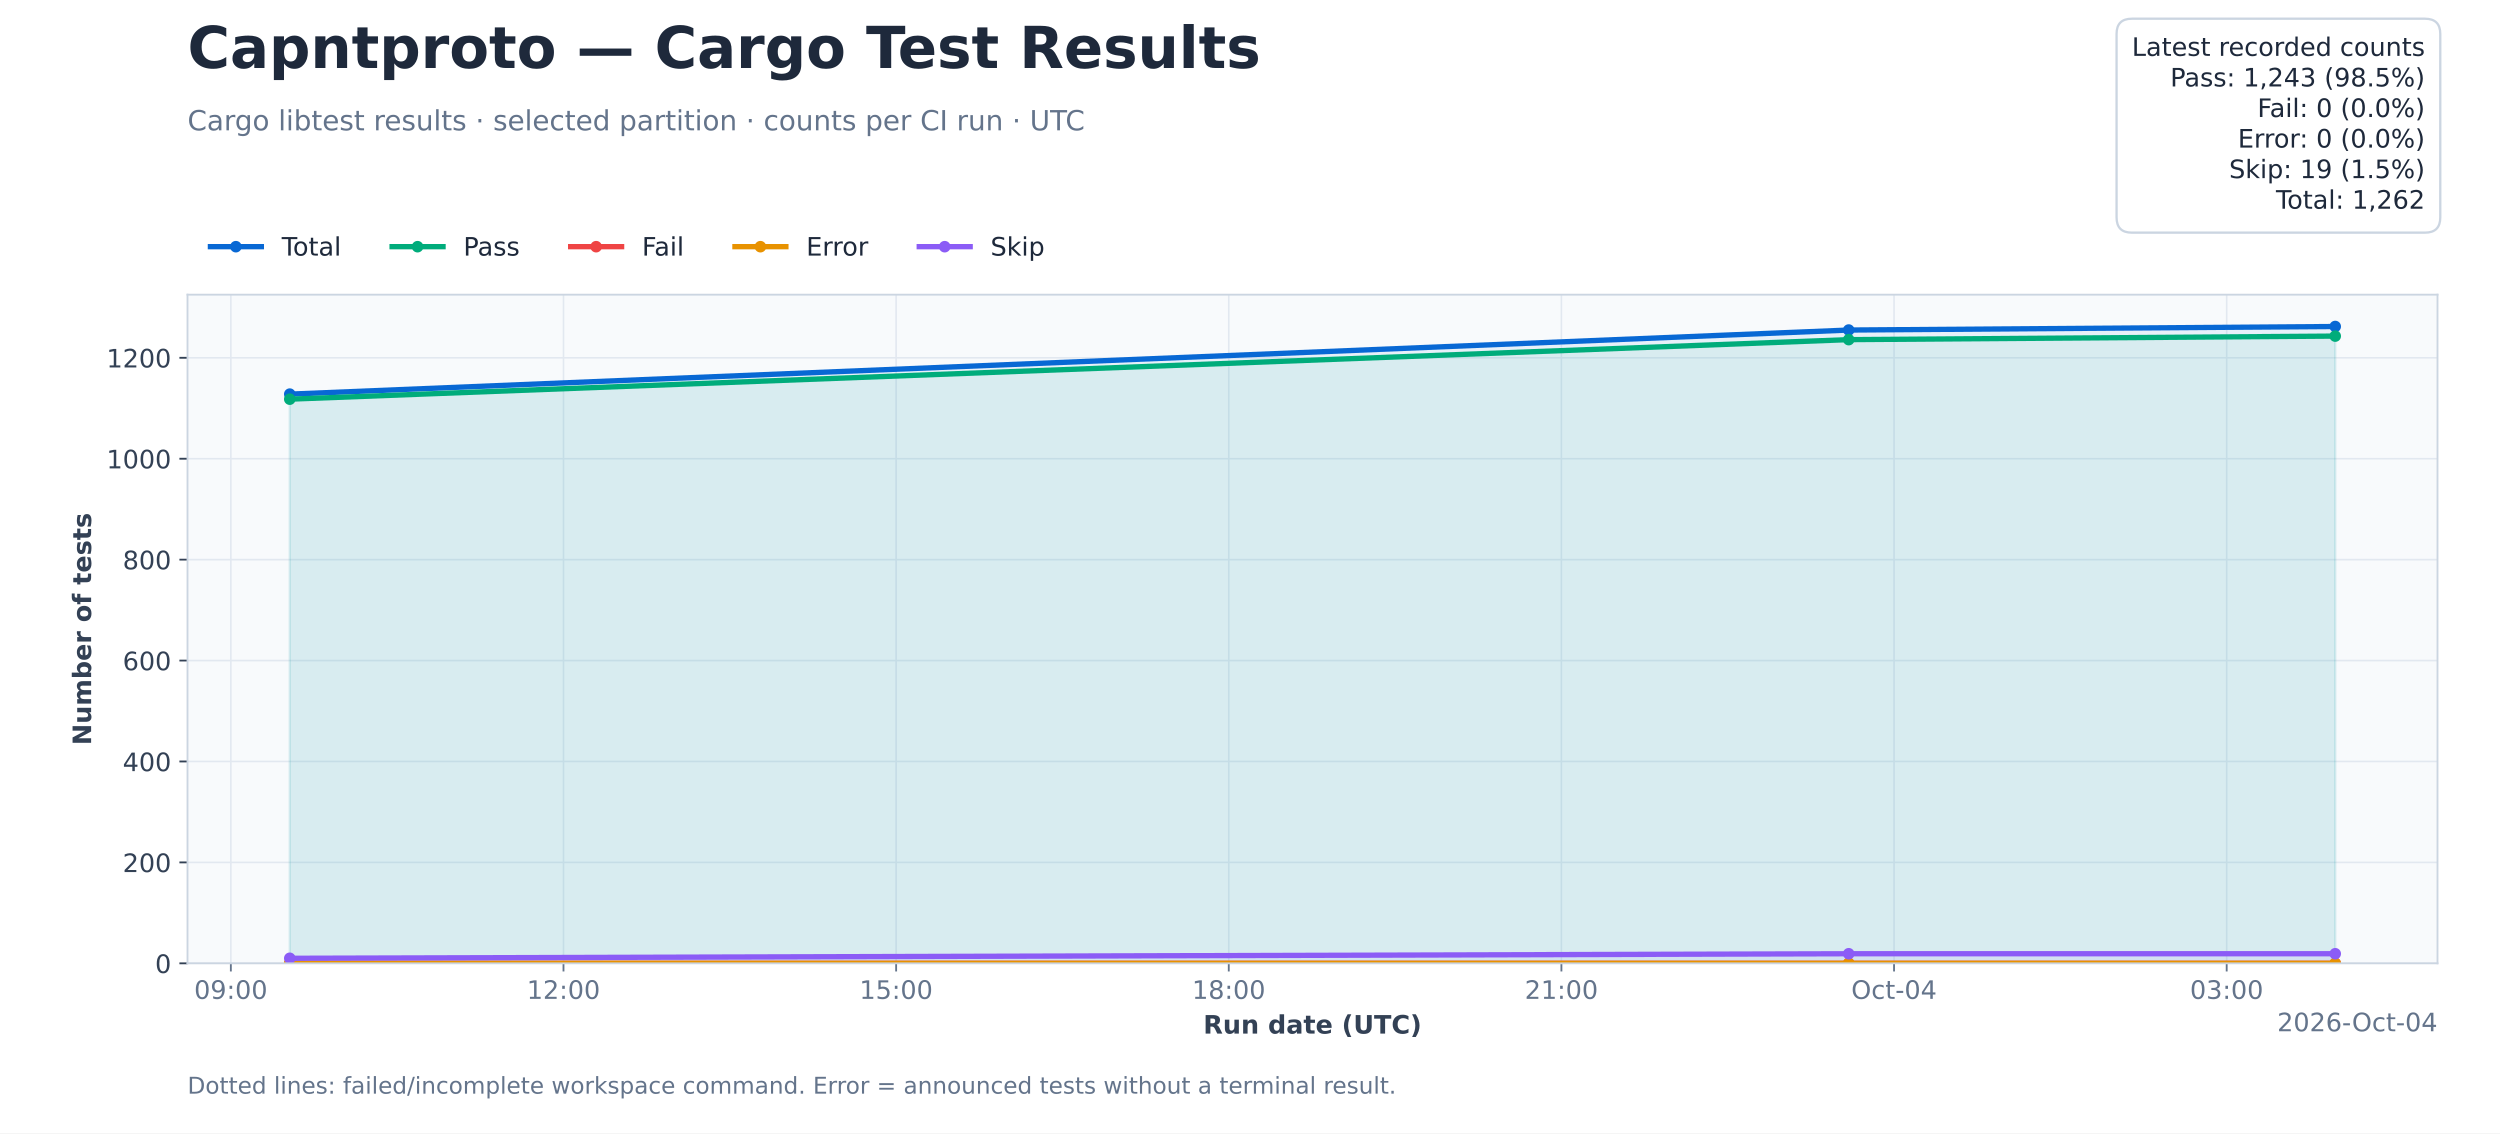
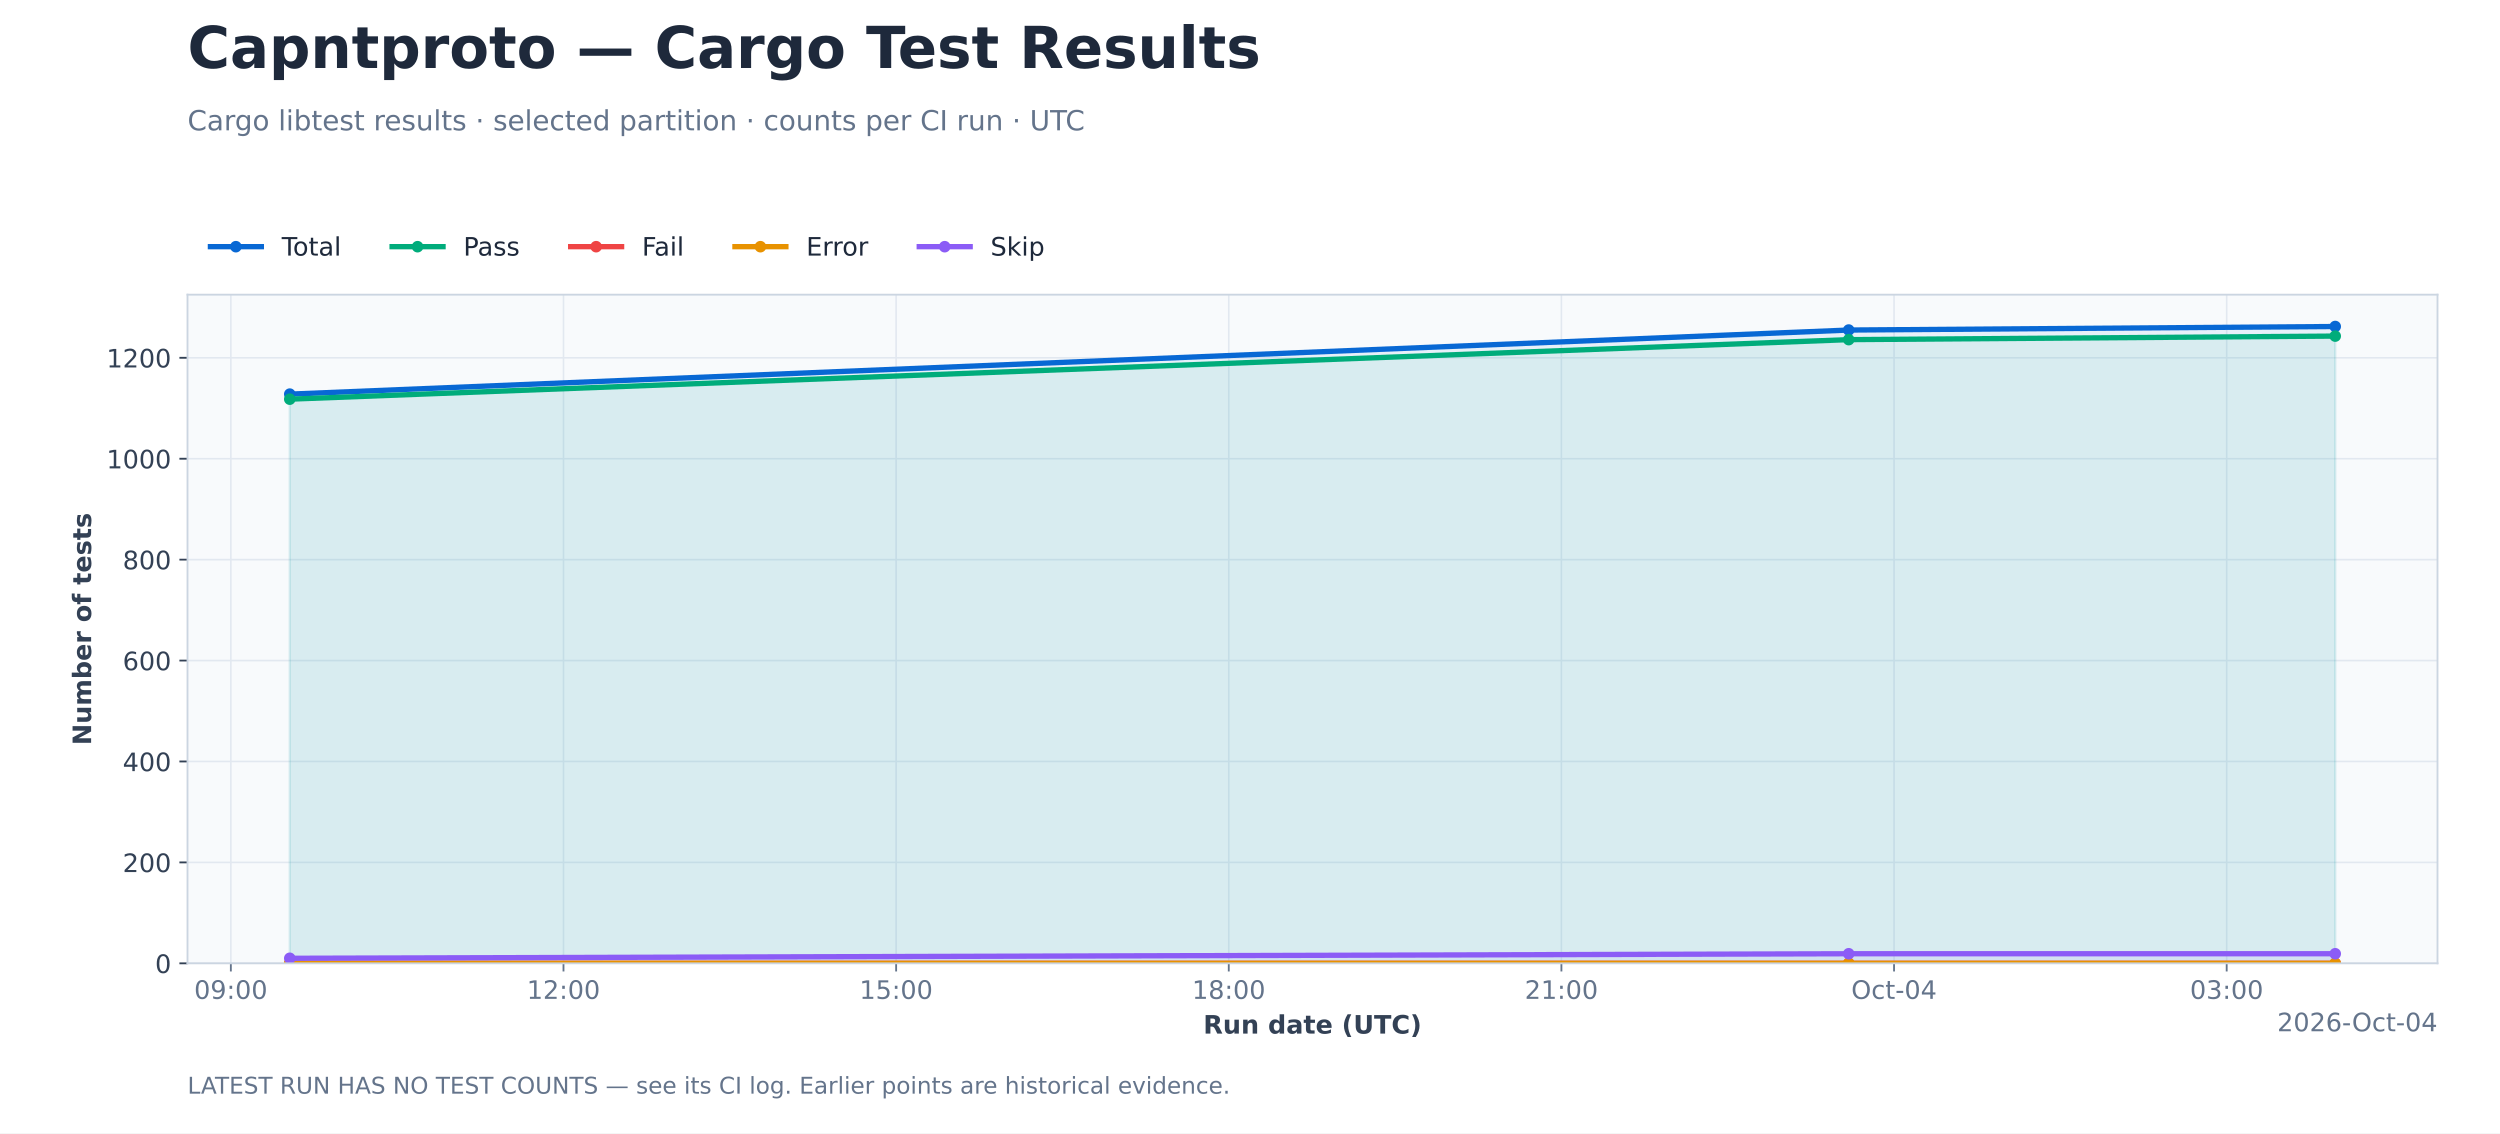
<svg xmlns="http://www.w3.org/2000/svg" xmlns:xlink="http://www.w3.org/1999/xlink" width="1080pt" height="489.6pt" viewBox="0 0 1080 489.6" version="1.1">
  <defs>
    <style type="text/css">*{stroke-linejoin: round; stroke-linecap: butt}</style>
  </defs>
  <g id="figure_1">
    <g id="patch_1">
      <path d="M 0 489.6 L 1080 489.6 L 1080 0 L 0 0 z " style="fill: #ffffff" />
    </g>
    <g id="axes_1">
      <g id="patch_2">
        <path d="M 81 416.16 L 1053 416.16 L 1053 127.296 L 81 127.296 z " style="fill: #f8fafc" />
      </g>
      <g id="matplotlib.axis_1">
        <g id="xtick_1">
          <g id="line2d_1">
            <path d="M 99.728 416.16 L 99.728 127.296 " clip-path="url(#p206239bbfb)" style="fill: none; stroke: #e2e8f0; stroke-width: 0.7; stroke-linecap: square" />
          </g>
          <g id="line2d_2">
            <defs>
              <path id="md0d3c5b989" d="M 0 0 L 0 3.5 " style="stroke: #64748b; stroke-width: 0.8" />
            </defs>
            <g>
              <use xlink:href="#md0d3c5b989" x="99.728" y="416.16" style="fill: #64748b; stroke: #64748b; stroke-width: 0.8" />
            </g>
          </g>
          <g id="text_1">
            <text style="font-size: 11px; font-family: 'DejaVu Sans'; text-anchor: middle; fill: #64748b" x="99.728" y="431.517" transform="rotate(-0 99.72826 431.5174)">09:00</text>
          </g>
        </g>
        <g id="xtick_2">
          <g id="line2d_3">
            <path d="M 243.428 416.16 L 243.428 127.296 " clip-path="url(#p206239bbfb)" style="fill: none; stroke: #e2e8f0; stroke-width: 0.7; stroke-linecap: square" />
          </g>
          <g id="line2d_4">
            <g>
              <use xlink:href="#md0d3c5b989" x="243.428" y="416.16" style="fill: #64748b; stroke: #64748b; stroke-width: 0.8" />
            </g>
          </g>
          <g id="text_2">
            <text style="font-size: 11px; font-family: 'DejaVu Sans'; text-anchor: middle; fill: #64748b" x="243.428" y="431.517" transform="rotate(-0 243.4284 431.5174)">12:00</text>
          </g>
        </g>
        <g id="xtick_3">
          <g id="line2d_5">
            <path d="M 387.129 416.16 L 387.129 127.296 " clip-path="url(#p206239bbfb)" style="fill: none; stroke: #e2e8f0; stroke-width: 0.7; stroke-linecap: square" />
          </g>
          <g id="line2d_6">
            <g>
              <use xlink:href="#md0d3c5b989" x="387.129" y="416.16" style="fill: #64748b; stroke: #64748b; stroke-width: 0.8" />
            </g>
          </g>
          <g id="text_3">
            <text style="font-size: 11px; font-family: 'DejaVu Sans'; text-anchor: middle; fill: #64748b" x="387.129" y="431.517" transform="rotate(-0 387.1286 431.5174)">15:00</text>
          </g>
        </g>
        <g id="xtick_4">
          <g id="line2d_7">
            <path d="M 530.829 416.16 L 530.829 127.296 " clip-path="url(#p206239bbfb)" style="fill: none; stroke: #e2e8f0; stroke-width: 0.7; stroke-linecap: square" />
          </g>
          <g id="line2d_8">
            <g>
              <use xlink:href="#md0d3c5b989" x="530.829" y="416.16" style="fill: #64748b; stroke: #64748b; stroke-width: 0.8" />
            </g>
          </g>
          <g id="text_4">
            <text style="font-size: 11px; font-family: 'DejaVu Sans'; text-anchor: middle; fill: #64748b" x="530.829" y="431.517" transform="rotate(-0 530.8288 431.5174)">18:00</text>
          </g>
        </g>
        <g id="xtick_5">
          <g id="line2d_9">
            <path d="M 674.529 416.16 L 674.529 127.296 " clip-path="url(#p206239bbfb)" style="fill: none; stroke: #e2e8f0; stroke-width: 0.7; stroke-linecap: square" />
          </g>
          <g id="line2d_10">
            <g>
              <use xlink:href="#md0d3c5b989" x="674.529" y="416.16" style="fill: #64748b; stroke: #64748b; stroke-width: 0.8" />
            </g>
          </g>
          <g id="text_5">
            <text style="font-size: 11px; font-family: 'DejaVu Sans'; text-anchor: middle; fill: #64748b" x="674.529" y="431.517" transform="rotate(-0 674.529 431.5174)">21:00</text>
          </g>
        </g>
        <g id="xtick_6">
          <g id="line2d_11">
            <path d="M 818.229 416.16 L 818.229 127.296 " clip-path="url(#p206239bbfb)" style="fill: none; stroke: #e2e8f0; stroke-width: 0.7; stroke-linecap: square" />
          </g>
          <g id="line2d_12">
            <g>
              <use xlink:href="#md0d3c5b989" x="818.229" y="416.16" style="fill: #64748b; stroke: #64748b; stroke-width: 0.8" />
            </g>
          </g>
          <g id="text_6">
            <text style="font-size: 11px; font-family: 'DejaVu Sans'; text-anchor: middle; fill: #64748b" x="818.229" y="431.517" transform="rotate(-0 818.2292 431.5174)">Oct-04</text>
          </g>
        </g>
        <g id="xtick_7">
          <g id="line2d_13">
            <path d="M 961.929 416.16 L 961.929 127.296 " clip-path="url(#p206239bbfb)" style="fill: none; stroke: #e2e8f0; stroke-width: 0.7; stroke-linecap: square" />
          </g>
          <g id="line2d_14">
            <g>
              <use xlink:href="#md0d3c5b989" x="961.929" y="416.16" style="fill: #64748b; stroke: #64748b; stroke-width: 0.8" />
            </g>
          </g>
          <g id="text_7">
            <text style="font-size: 11px; font-family: 'DejaVu Sans'; text-anchor: middle; fill: #64748b" x="961.929" y="431.517" transform="rotate(-0 961.9293 431.5174)">03:00</text>
          </g>
        </g>
        <g id="text_8">
          <text style="font-weight: 700; font-size: 11px; font-family: 'DejaVu Sans'; text-anchor: middle; fill: #334155" x="567" y="446.518" transform="rotate(-0 567 446.5183)">Run date (UTC)</text>
        </g>
        <g id="text_9">
          <text style="font-size: 11px; font-family: 'DejaVu Sans'; text-anchor: end; fill: #64748b" x="1053" y="445.517" transform="rotate(-0 1053 445.5174)">2026-Oct-04</text>
        </g>
      </g>
      <g id="matplotlib.axis_2">
        <g id="ytick_1">
          <g id="line2d_15">
            <path d="M 81 416.16 L 1053 416.16 " clip-path="url(#p206239bbfb)" style="fill: none; stroke: #e2e8f0; stroke-width: 0.7; stroke-linecap: square" />
          </g>
          <g id="line2d_16">
            <defs>
              <path id="m27e6ce2fef" d="M 0 0 L -3.5 0 " style="stroke: #334155; stroke-width: 0.8" />
            </defs>
            <g>
              <use xlink:href="#m27e6ce2fef" x="81" y="416.16" style="fill: #334155; stroke: #334155; stroke-width: 0.8" />
            </g>
          </g>
          <g id="text_10">
            <text style="font-size: 11px; font-family: 'DejaVu Sans'; text-anchor: end; fill: #334155" x="74" y="420.339" transform="rotate(-0 74 420.3387)">0</text>
          </g>
        </g>
        <g id="ytick_2">
          <g id="line2d_17">
            <path d="M 81 372.561 L 1053 372.561 " clip-path="url(#p206239bbfb)" style="fill: none; stroke: #e2e8f0; stroke-width: 0.7; stroke-linecap: square" />
          </g>
          <g id="line2d_18">
            <g>
              <use xlink:href="#m27e6ce2fef" x="81" y="372.561" style="fill: #334155; stroke: #334155; stroke-width: 0.8" />
            </g>
          </g>
          <g id="text_11">
            <text style="font-size: 11px; font-family: 'DejaVu Sans'; text-anchor: end; fill: #334155" x="74" y="376.74" transform="rotate(-0 74 376.7399)">200</text>
          </g>
        </g>
        <g id="ytick_3">
          <g id="line2d_19">
            <path d="M 81 328.962 L 1053 328.962 " clip-path="url(#p206239bbfb)" style="fill: none; stroke: #e2e8f0; stroke-width: 0.7; stroke-linecap: square" />
          </g>
          <g id="line2d_20">
            <g>
              <use xlink:href="#m27e6ce2fef" x="81" y="328.962" style="fill: #334155; stroke: #334155; stroke-width: 0.8" />
            </g>
          </g>
          <g id="text_12">
            <text style="font-size: 11px; font-family: 'DejaVu Sans'; text-anchor: end; fill: #334155" x="74" y="333.141" transform="rotate(-0 74 333.1411)">400</text>
          </g>
        </g>
        <g id="ytick_4">
          <g id="line2d_21">
            <path d="M 81 285.364 L 1053 285.364 " clip-path="url(#p206239bbfb)" style="fill: none; stroke: #e2e8f0; stroke-width: 0.7; stroke-linecap: square" />
          </g>
          <g id="line2d_22">
            <g>
              <use xlink:href="#m27e6ce2fef" x="81" y="285.364" style="fill: #334155; stroke: #334155; stroke-width: 0.8" />
            </g>
          </g>
          <g id="text_13">
            <text style="font-size: 11px; font-family: 'DejaVu Sans'; text-anchor: end; fill: #334155" x="74" y="289.542" transform="rotate(-0 74 289.5422)">600</text>
          </g>
        </g>
        <g id="ytick_5">
          <g id="line2d_23">
            <path d="M 81 241.765 L 1053 241.765 " clip-path="url(#p206239bbfb)" style="fill: none; stroke: #e2e8f0; stroke-width: 0.7; stroke-linecap: square" />
          </g>
          <g id="line2d_24">
            <g>
              <use xlink:href="#m27e6ce2fef" x="81" y="241.765" style="fill: #334155; stroke: #334155; stroke-width: 0.8" />
            </g>
          </g>
          <g id="text_14">
            <text style="font-size: 11px; font-family: 'DejaVu Sans'; text-anchor: end; fill: #334155" x="74" y="245.943" transform="rotate(-0 74 245.9434)">800</text>
          </g>
        </g>
        <g id="ytick_6">
          <g id="line2d_25">
            <path d="M 81 198.166 L 1053 198.166 " clip-path="url(#p206239bbfb)" style="fill: none; stroke: #e2e8f0; stroke-width: 0.7; stroke-linecap: square" />
          </g>
          <g id="line2d_26">
            <g>
              <use xlink:href="#m27e6ce2fef" x="81" y="198.166" style="fill: #334155; stroke: #334155; stroke-width: 0.8" />
            </g>
          </g>
          <g id="text_15">
            <text style="font-size: 11px; font-family: 'DejaVu Sans'; text-anchor: end; fill: #334155" x="74" y="202.345" transform="rotate(-0 74 202.3446)">1000</text>
          </g>
        </g>
        <g id="ytick_7">
          <g id="line2d_27">
            <path d="M 81 154.567 L 1053 154.567 " clip-path="url(#p206239bbfb)" style="fill: none; stroke: #e2e8f0; stroke-width: 0.7; stroke-linecap: square" />
          </g>
          <g id="line2d_28">
            <g>
              <use xlink:href="#m27e6ce2fef" x="81" y="154.567" style="fill: #334155; stroke: #334155; stroke-width: 0.8" />
            </g>
          </g>
          <g id="text_16">
            <text style="font-size: 11px; font-family: 'DejaVu Sans'; text-anchor: end; fill: #334155" x="74" y="158.746" transform="rotate(-0 74 158.7458)">1200</text>
          </g>
        </g>
        <g id="text_17">
          <text style="font-weight: 700; font-size: 11px; font-family: 'DejaVu Sans'; text-anchor: middle; fill: #334155" x="39.362" y="271.728" transform="rotate(-90 39.36242 271.728)">Number of tests</text>
        </g>
      </g>
      <g id="FillBetweenPolyCollection_1">
        <defs>
          <path id="m29e3be956a" d="M 125.182 -73.44 L 125.182 -319.337 L 798.643 -347.023 L 1008.818 -348.549 L 1008.818 -73.44 L 1008.818 -73.44 L 798.643 -73.44 L 125.182 -73.44 z " style="stroke: #0868d4; stroke-opacity: 0.07" />
        </defs>
        <g clip-path="url(#p206239bbfb)">
          <use xlink:href="#m29e3be956a" x="0" y="489.6" style="fill: #0868d4; fill-opacity: 0.07; stroke: #0868d4; stroke-opacity: 0.07" />
        </g>
      </g>
      <g id="FillBetweenPolyCollection_2">
        <defs>
          <path id="mfeff92a2bd" d="M 125.182 -73.44 L 125.182 -317.157 L 798.643 -342.881 L 1008.818 -344.407 L 1008.818 -73.44 L 1008.818 -73.44 L 798.643 -73.44 L 125.182 -73.44 z " style="stroke: #00ac7b; stroke-opacity: 0.07" />
        </defs>
        <g clip-path="url(#p206239bbfb)">
          <use xlink:href="#mfeff92a2bd" x="0" y="489.6" style="fill: #00ac7b; fill-opacity: 0.07; stroke: #00ac7b; stroke-opacity: 0.07" />
        </g>
      </g>
      <g id="FillBetweenPolyCollection_3">
        <defs>
          <path id="m6a124e34c6" d="M 125.182 -73.44 L 125.182 -73.44 L 798.643 -73.44 L 1008.818 -73.44 L 1008.818 -73.44 L 1008.818 -73.44 L 798.643 -73.44 L 125.182 -73.44 z " style="stroke: #ef4444; stroke-opacity: 0.07" />
        </defs>
        <g clip-path="url(#p206239bbfb)">
          <use xlink:href="#m6a124e34c6" x="0" y="489.6" style="fill: #ef4444; fill-opacity: 0.07; stroke: #ef4444; stroke-opacity: 0.07" />
        </g>
      </g>
      <g id="FillBetweenPolyCollection_4">
        <defs>
          <path id="m517a53ad09" d="M 125.182 -73.44 L 125.182 -73.44 L 798.643 -73.44 L 1008.818 -73.44 L 1008.818 -73.44 L 1008.818 -73.44 L 798.643 -73.44 L 125.182 -73.44 z " style="stroke: #e89200; stroke-opacity: 0.07" />
        </defs>
        <g clip-path="url(#p206239bbfb)">
          <use xlink:href="#m517a53ad09" x="0" y="489.6" style="fill: #e89200; fill-opacity: 0.07; stroke: #e89200; stroke-opacity: 0.07" />
        </g>
      </g>
      <g id="FillBetweenPolyCollection_5">
        <defs>
          <path id="mdf713c854f" d="M 125.182 -73.44 L 125.182 -75.62 L 798.643 -77.582 L 1008.818 -77.582 L 1008.818 -73.44 L 1008.818 -73.44 L 798.643 -73.44 L 125.182 -73.44 z " style="stroke: #8b5cf6; stroke-opacity: 0.07" />
        </defs>
        <g clip-path="url(#p206239bbfb)">
          <use xlink:href="#mdf713c854f" x="0" y="489.6" style="fill: #8b5cf6; fill-opacity: 0.07; stroke: #8b5cf6; stroke-opacity: 0.07" />
        </g>
      </g>
      <g id="line2d_29">
        <path d="M 125.182 170.263 L 798.643 142.577 L 1008.818 141.051 " clip-path="url(#p206239bbfb)" style="fill: none; stroke: #0868d4; stroke-width: 2.3; stroke-linecap: square" />
        <defs>
          <path id="m8b5f32f309" d="M 0 2 C 0.53 2 1.039 1.789 1.414 1.414 C 1.789 1.039 2 0.53 2 0 C 2 -0.53 1.789 -1.039 1.414 -1.414 C 1.039 -1.789 0.53 -2 0 -2 C -0.53 -2 -1.039 -1.789 -1.414 -1.414 C -1.789 -1.039 -2 -0.53 -2 0 C -2 0.53 -1.789 1.039 -1.414 1.414 C -1.039 1.789 -0.53 2 0 2 z " style="stroke: #0868d4" />
        </defs>
        <g clip-path="url(#p206239bbfb)">
          <use xlink:href="#m8b5f32f309" x="125.182" y="170.263" style="fill: #0868d4; stroke: #0868d4" />
          <use xlink:href="#m8b5f32f309" x="798.643" y="142.577" style="fill: #0868d4; stroke: #0868d4" />
          <use xlink:href="#m8b5f32f309" x="1008.818" y="141.051" style="fill: #0868d4; stroke: #0868d4" />
        </g>
      </g>
      <g id="line2d_30">
        <path d="M 125.182 172.443 L 798.643 146.719 L 1008.818 145.193 " clip-path="url(#p206239bbfb)" style="fill: none; stroke: #00ac7b; stroke-width: 2.3; stroke-linecap: square" />
        <defs>
          <path id="m2eafe451bd" d="M 0 2 C 0.53 2 1.039 1.789 1.414 1.414 C 1.789 1.039 2 0.53 2 0 C 2 -0.53 1.789 -1.039 1.414 -1.414 C 1.039 -1.789 0.53 -2 0 -2 C -0.53 -2 -1.039 -1.789 -1.414 -1.414 C -1.789 -1.039 -2 -0.53 -2 0 C -2 0.53 -1.789 1.039 -1.414 1.414 C -1.039 1.789 -0.53 2 0 2 z " style="stroke: #00ac7b" />
        </defs>
        <g clip-path="url(#p206239bbfb)">
          <use xlink:href="#m2eafe451bd" x="125.182" y="172.443" style="fill: #00ac7b; stroke: #00ac7b" />
          <use xlink:href="#m2eafe451bd" x="798.643" y="146.719" style="fill: #00ac7b; stroke: #00ac7b" />
          <use xlink:href="#m2eafe451bd" x="1008.818" y="145.193" style="fill: #00ac7b; stroke: #00ac7b" />
        </g>
      </g>
      <g id="line2d_31">
        <path d="M 125.182 416.16 L 798.643 416.16 L 1008.818 416.16 " clip-path="url(#p206239bbfb)" style="fill: none; stroke: #ef4444; stroke-width: 2.3; stroke-linecap: square" />
        <defs>
          <path id="m728b91193a" d="M 0 2 C 0.53 2 1.039 1.789 1.414 1.414 C 1.789 1.039 2 0.53 2 0 C 2 -0.53 1.789 -1.039 1.414 -1.414 C 1.039 -1.789 0.53 -2 0 -2 C -0.53 -2 -1.039 -1.789 -1.414 -1.414 C -1.789 -1.039 -2 -0.53 -2 0 C -2 0.53 -1.789 1.039 -1.414 1.414 C -1.039 1.789 -0.53 2 0 2 z " style="stroke: #ef4444" />
        </defs>
        <g clip-path="url(#p206239bbfb)">
          <use xlink:href="#m728b91193a" x="125.182" y="416.16" style="fill: #ef4444; stroke: #ef4444" />
          <use xlink:href="#m728b91193a" x="798.643" y="416.16" style="fill: #ef4444; stroke: #ef4444" />
          <use xlink:href="#m728b91193a" x="1008.818" y="416.16" style="fill: #ef4444; stroke: #ef4444" />
        </g>
      </g>
      <g id="line2d_32">
        <path d="M 125.182 416.16 L 798.643 416.16 L 1008.818 416.16 " clip-path="url(#p206239bbfb)" style="fill: none; stroke: #e89200; stroke-width: 2.3; stroke-linecap: square" />
        <defs>
          <path id="m0fdd77d4a7" d="M 0 2 C 0.53 2 1.039 1.789 1.414 1.414 C 1.789 1.039 2 0.53 2 0 C 2 -0.53 1.789 -1.039 1.414 -1.414 C 1.039 -1.789 0.53 -2 0 -2 C -0.53 -2 -1.039 -1.789 -1.414 -1.414 C -1.789 -1.039 -2 -0.53 -2 0 C -2 0.53 -1.789 1.039 -1.414 1.414 C -1.039 1.789 -0.53 2 0 2 z " style="stroke: #e89200" />
        </defs>
        <g clip-path="url(#p206239bbfb)">
          <use xlink:href="#m0fdd77d4a7" x="125.182" y="416.16" style="fill: #e89200; stroke: #e89200" />
          <use xlink:href="#m0fdd77d4a7" x="798.643" y="416.16" style="fill: #e89200; stroke: #e89200" />
          <use xlink:href="#m0fdd77d4a7" x="1008.818" y="416.16" style="fill: #e89200; stroke: #e89200" />
        </g>
      </g>
      <g id="line2d_33">
        <path d="M 125.182 413.98 L 798.643 412.018 L 1008.818 412.018 " clip-path="url(#p206239bbfb)" style="fill: none; stroke: #8b5cf6; stroke-width: 2.3; stroke-linecap: square" />
        <defs>
          <path id="m815d9a53f7" d="M 0 2 C 0.53 2 1.039 1.789 1.414 1.414 C 1.789 1.039 2 0.53 2 0 C 2 -0.53 1.789 -1.039 1.414 -1.414 C 1.039 -1.789 0.53 -2 0 -2 C -0.53 -2 -1.039 -1.789 -1.414 -1.414 C -1.789 -1.039 -2 -0.53 -2 0 C -2 0.53 -1.789 1.039 -1.414 1.414 C -1.039 1.789 -0.53 2 0 2 z " style="stroke: #8b5cf6" />
        </defs>
        <g clip-path="url(#p206239bbfb)">
          <use xlink:href="#m815d9a53f7" x="125.182" y="413.98" style="fill: #8b5cf6; stroke: #8b5cf6" />
          <use xlink:href="#m815d9a53f7" x="798.643" y="412.018" style="fill: #8b5cf6; stroke: #8b5cf6" />
          <use xlink:href="#m815d9a53f7" x="1008.818" y="412.018" style="fill: #8b5cf6; stroke: #8b5cf6" />
        </g>
      </g>
      <g id="patch_3">
        <path d="M 81 416.16 L 81 127.296 " style="fill: none; stroke: #cbd5e1; stroke-width: 0.8; stroke-linejoin: miter; stroke-linecap: square" />
      </g>
      <g id="patch_4">
        <path d="M 1053 416.16 L 1053 127.296 " style="fill: none; stroke: #cbd5e1; stroke-width: 0.8; stroke-linejoin: miter; stroke-linecap: square" />
      </g>
      <g id="patch_5">
        <path d="M 81 416.16 L 1053 416.16 " style="fill: none; stroke: #cbd5e1; stroke-width: 0.8; stroke-linejoin: miter; stroke-linecap: square" />
      </g>
      <g id="patch_6">
        <path d="M 81 127.296 L 1053 127.296 " style="fill: none; stroke: #cbd5e1; stroke-width: 0.8; stroke-linejoin: miter; stroke-linecap: square" />
      </g>
      <g id="legend_1">
        <g id="line2d_34">
          <path d="M 90.9 106.57 L 101.9 106.57 L 112.9 106.57 " style="fill: none; stroke: #0868d4; stroke-width: 2.3; stroke-linecap: square" />
          <g>
            <use xlink:href="#m8b5f32f309" x="101.9" y="106.57" style="fill: #0868d4; stroke: #0868d4" />
          </g>
        </g>
        <g id="text_18">
          <text style="font-size: 11px; font-family: 'DejaVu Sans'; text-anchor: start; fill: #1e293b" x="121.7" y="110.42" transform="rotate(-0 121.7 110.4205)">Total</text>
        </g>
        <g id="line2d_35">
          <path d="M 169.39 106.57 L 180.39 106.57 L 191.39 106.57 " style="fill: none; stroke: #00ac7b; stroke-width: 2.3; stroke-linecap: square" />
          <g>
            <use xlink:href="#m2eafe451bd" x="180.39" y="106.57" style="fill: #00ac7b; stroke: #00ac7b" />
          </g>
        </g>
        <g id="text_19">
          <text style="font-size: 11px; font-family: 'DejaVu Sans'; text-anchor: start; fill: #1e293b" x="200.19" y="110.42" transform="rotate(-0 200.1902 110.4205)">Pass</text>
        </g>
        <g id="line2d_36">
          <path d="M 246.531 106.57 L 257.531 106.57 L 268.531 106.57 " style="fill: none; stroke: #ef4444; stroke-width: 2.3; stroke-linecap: square" />
          <g>
            <use xlink:href="#m728b91193a" x="257.531" y="106.57" style="fill: #ef4444; stroke: #ef4444" />
          </g>
        </g>
        <g id="text_20">
          <text style="font-size: 11px; font-family: 'DejaVu Sans'; text-anchor: start; fill: #1e293b" x="277.331" y="110.42" transform="rotate(-0 277.3311 110.4205)">Fail</text>
        </g>
        <g id="line2d_37">
          <path d="M 317.502 106.57 L 328.502 106.57 L 339.502 106.57 " style="fill: none; stroke: #e89200; stroke-width: 2.3; stroke-linecap: square" />
          <g>
            <use xlink:href="#m0fdd77d4a7" x="328.502" y="106.57" style="fill: #e89200; stroke: #e89200" />
          </g>
        </g>
        <g id="text_21">
          <text style="font-size: 11px; font-family: 'DejaVu Sans'; text-anchor: start; fill: #1e293b" x="348.302" y="110.42" transform="rotate(-0 348.3017 110.4205)">Error</text>
        </g>
        <g id="line2d_38">
          <path d="M 397.114 106.57 L 408.114 106.57 L 419.114 106.57 " style="fill: none; stroke: #8b5cf6; stroke-width: 2.3; stroke-linecap: square" />
          <g>
            <use xlink:href="#m815d9a53f7" x="408.114" y="106.57" style="fill: #8b5cf6; stroke: #8b5cf6" />
          </g>
        </g>
        <g id="text_22">
          <text style="font-size: 11px; font-family: 'DejaVu Sans'; text-anchor: start; fill: #1e293b" x="427.914" y="110.42" transform="rotate(-0 427.9142 110.4205)">Skip</text>
        </g>
      </g>
    </g>
    <g id="text_23">
      <text style="font-weight: 700; font-size: 25px; font-family: 'DejaVu Sans'; text-anchor: start; fill: #1e293b" x="81" y="29.376" transform="rotate(-0 81 29.376)">Capntproto — Cargo Test Results</text>
    </g>
    <g id="text_24">
      <text style="font-size: 12px; font-family: 'DejaVu Sans'; text-anchor: start; fill: #64748b" x="81" y="56.304" transform="rotate(-0 81 56.304)">Cargo libtest results · selected partition · counts per CI run · UTC</text>
    </g>
    <g id="text_25">
-       <g id="patch_7">
-         <path d="M 920.959 100.504 L 1047.6 100.504 Q 1054.2 100.504 1054.2 93.904 L 1054.2 14.688 Q 1054.2 8.088 1047.6 8.088 L 920.959 8.088 Q 914.359 8.088 914.359 14.688 L 914.359 93.904 Q 914.359 100.504 920.959 100.504 z " style="fill: #ffffff; stroke: #cbd5e1; stroke-linejoin: miter" />
-       </g>
-       <text style="font-size: 11px; font-family: 'DejaVu Sans'; fill: #1e293b" transform="translate(920.9591 24.14736)">Latest recorded counts</text>
-       <text style="font-size: 11px; font-family: 'DejaVu Sans'; fill: #1e293b" transform="translate(937.5433 37.3495)">Pass: 1,243 (98.5%)</text>
-       <text style="font-size: 11px; font-family: 'DejaVu Sans'; fill: #1e293b" transform="translate(975.2045 50.55251)">Fail: 0 (0.0%)</text>
-       <text style="font-size: 11px; font-family: 'DejaVu Sans'; fill: #1e293b" transform="translate(966.7552 63.75466)">Error: 0 (0.0%)</text>
-       <text style="font-size: 11px; font-family: 'DejaVu Sans'; fill: #1e293b" transform="translate(962.9842 76.95767)">Skip: 19 (1.5%)</text>
-       <text style="font-size: 11px; font-family: 'DejaVu Sans'; fill: #1e293b" transform="translate(983.2173 90.16068)">Total: 1,262</text>
-     </g>
-     <g id="text_26">
-       <text style="font-size: 10px; font-family: 'DejaVu Sans'; text-anchor: start; fill: #64748b" x="81" y="472.464" transform="rotate(-0 81 472.464)">Dotted lines: failed/incomplete workspace command. Error = announced tests without a terminal result.</text>
+       <text style="font-size: 10px; font-family: 'DejaVu Sans'; text-anchor: start; fill: #64748b" x="81" y="472.464" transform="rotate(-0 81 472.464)">LATEST RUN HAS NO TEST COUNTS — see its CI log. Earlier points are historical evidence.</text>
    </g>
  </g>
  <defs>
    <clipPath id="p206239bbfb">
      <rect x="81" y="127.296" width="972" height="288.864" />
    </clipPath>
  </defs>
</svg>
